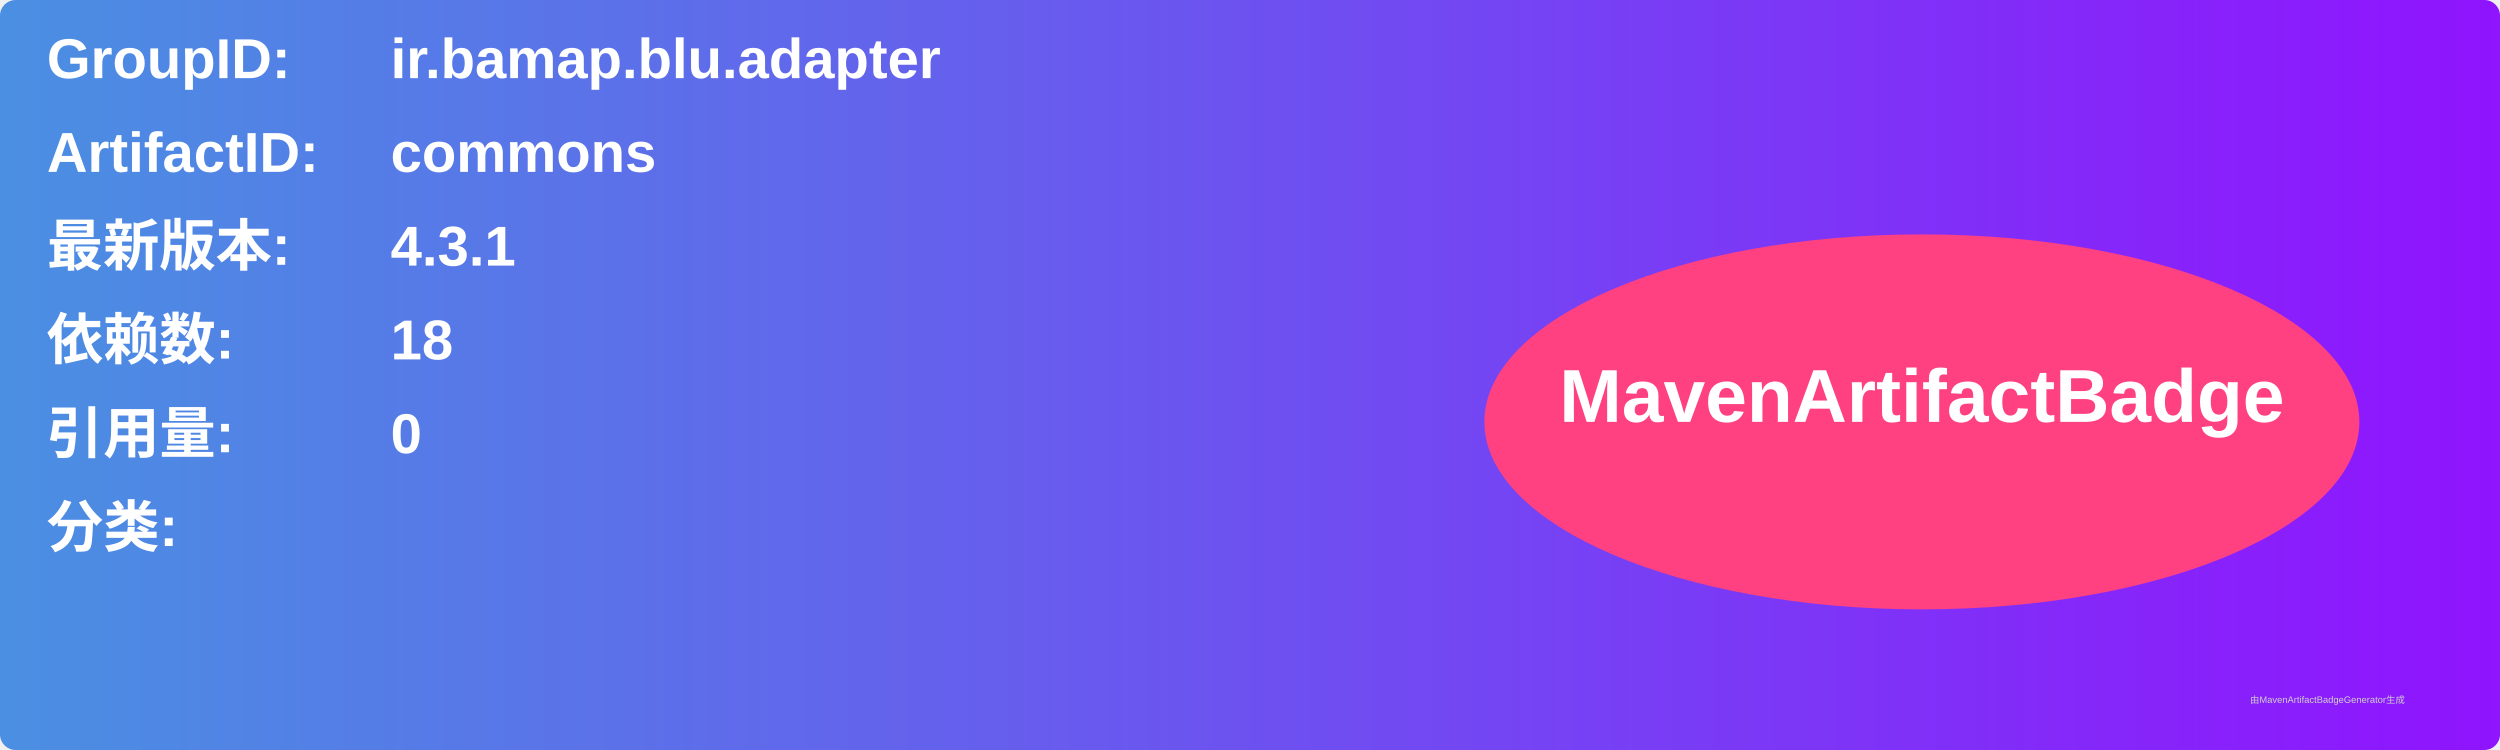
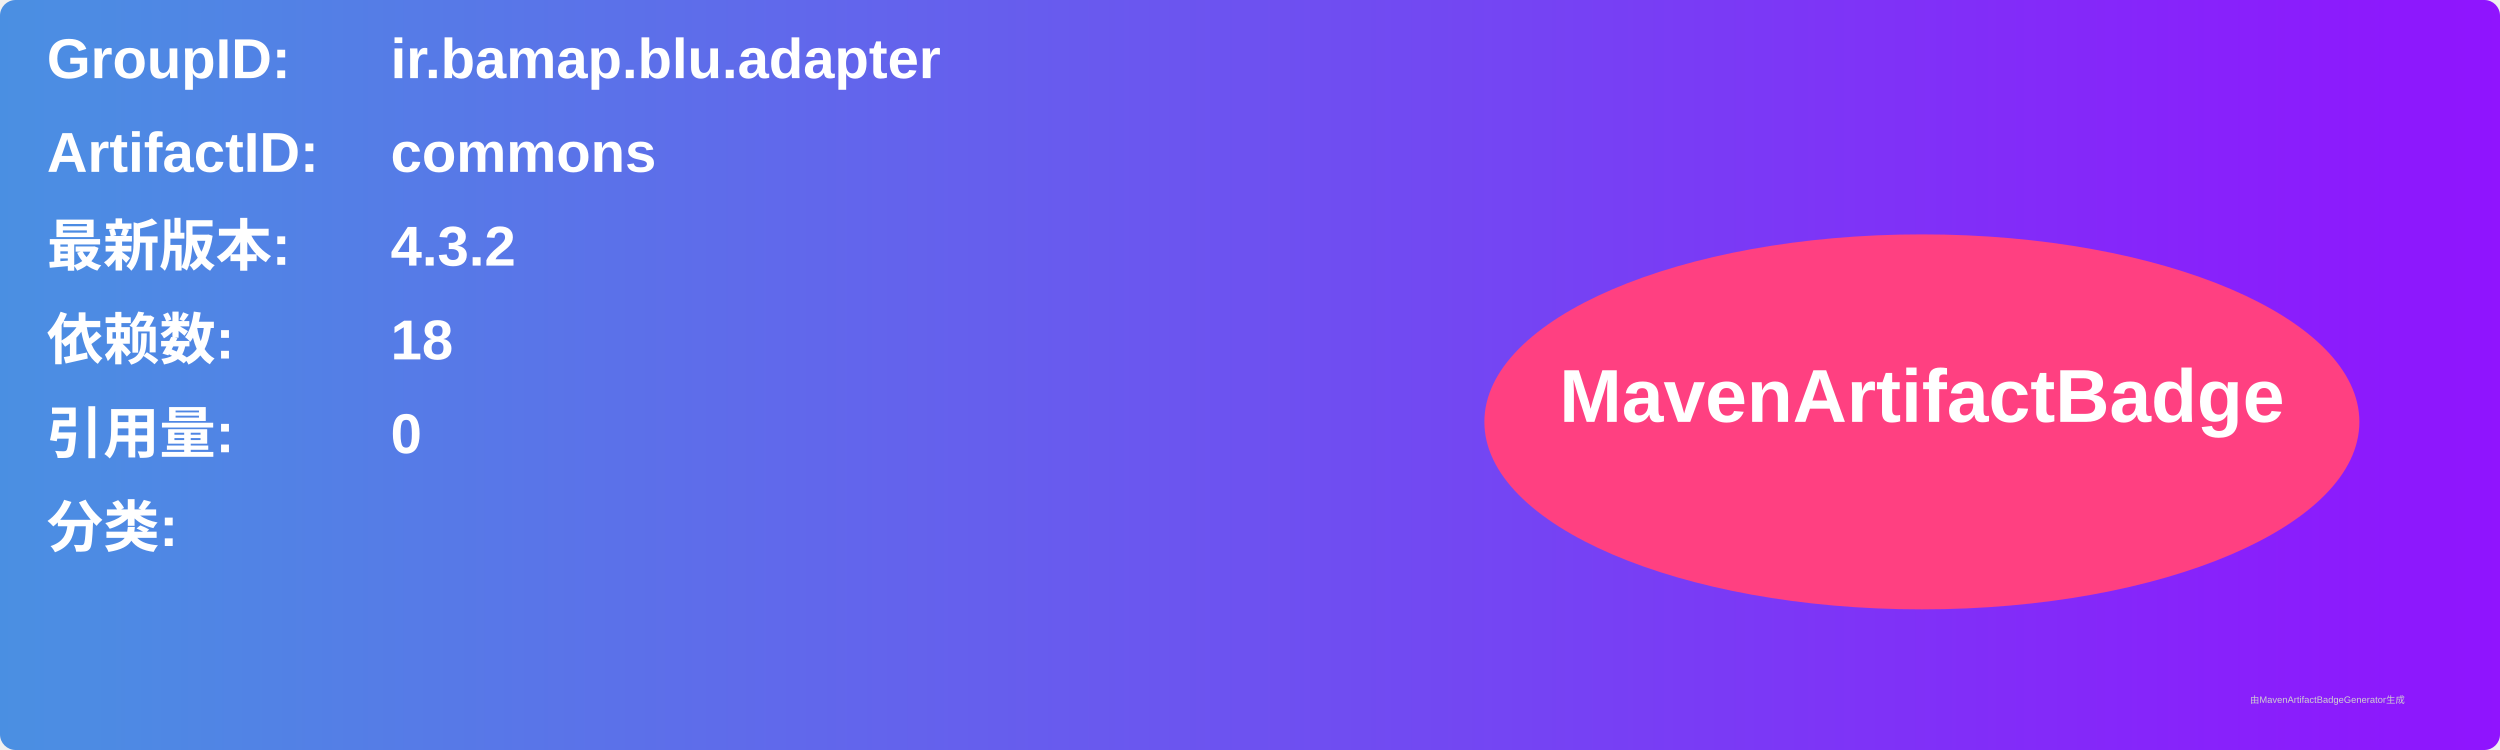
<svg xmlns="http://www.w3.org/2000/svg" width="800" height="240" viewBox="0 0 800 240">
  <linearGradient id="grad" x1="0%" y1="0%" x2="100%" y2="0%">
    <stop offset="0%" stop-color="#4a90e2" />
    <stop offset="100%" stop-color="#9013fe" />
  </linearGradient>
  <rect width="100%" height="100%" rx="5" ry="5" fill="url(#grad)" />
  <g transform="translate(15, 15)">
    <text x="0" y="10" font-family="Arial" font-size="18" fill="white" font-weight="bold" width="260">GroupID:</text>
    <text x="110" y="10" font-family="Arial" font-size="18" fill="white" font-weight="bold" width="460">ir.bamap.blu.adapter</text>
    <text x="0" y="40" font-family="Arial" font-size="18" fill="white" font-weight="bold" width="260">ArtifactID:</text>
    <text x="110" y="40" font-family="Arial" font-size="18" fill="white" font-weight="bold" width="460">commons</text>
    <text x="0" y="70" font-family="Arial" font-size="18" fill="white" font-weight="bold">最新版本:</text>
    <text x="110" y="70" font-family="Arial" font-size="18" fill="white" font-weight="bold">
-       <tspan font-weight="bold">4.3.1</tspan>
+       <tspan font-weight="bold">4.3.2</tspan>
    </text>
    <text x="0" y="100" font-family="Arial" font-size="18" fill="white" font-weight="bold">依赖数: </text>
    <text x="110" y="100" font-family="Arial" font-size="18" fill="white">
      <tspan font-weight="bold">18</tspan>
    </text>
    <text x="0" y="130" font-family="Arial" font-size="18" fill="white" font-weight="bold">引用量: </text>
    <text x="110" y="130" font-family="Arial" font-size="18" fill="white">
      <tspan font-weight="bold">0</tspan>
    </text>
    <text x="0" y="160" font-family="Arial" font-size="18" fill="white" font-weight="bold">分类:</text>
    <text x="10" y="190" font-family="Arial" font-size="10" fill="white">
      <tspan font-weight="bold" />
    </text>
    <ellipse cx="600" cy="120" rx="140" ry="60" fill="#ff4081" />
    <text x="600" y="120" text-anchor="middle" font-family="Arial" font-size="24" fill="white" font-weight="bold">MavenArtifactBadge</text>
  </g>
  <text x="720" y="225" font-family="Arial" font-size="3" fill="#d0d0d0">由MavenArtifactBadgeGenerator生成</text>
</svg>
